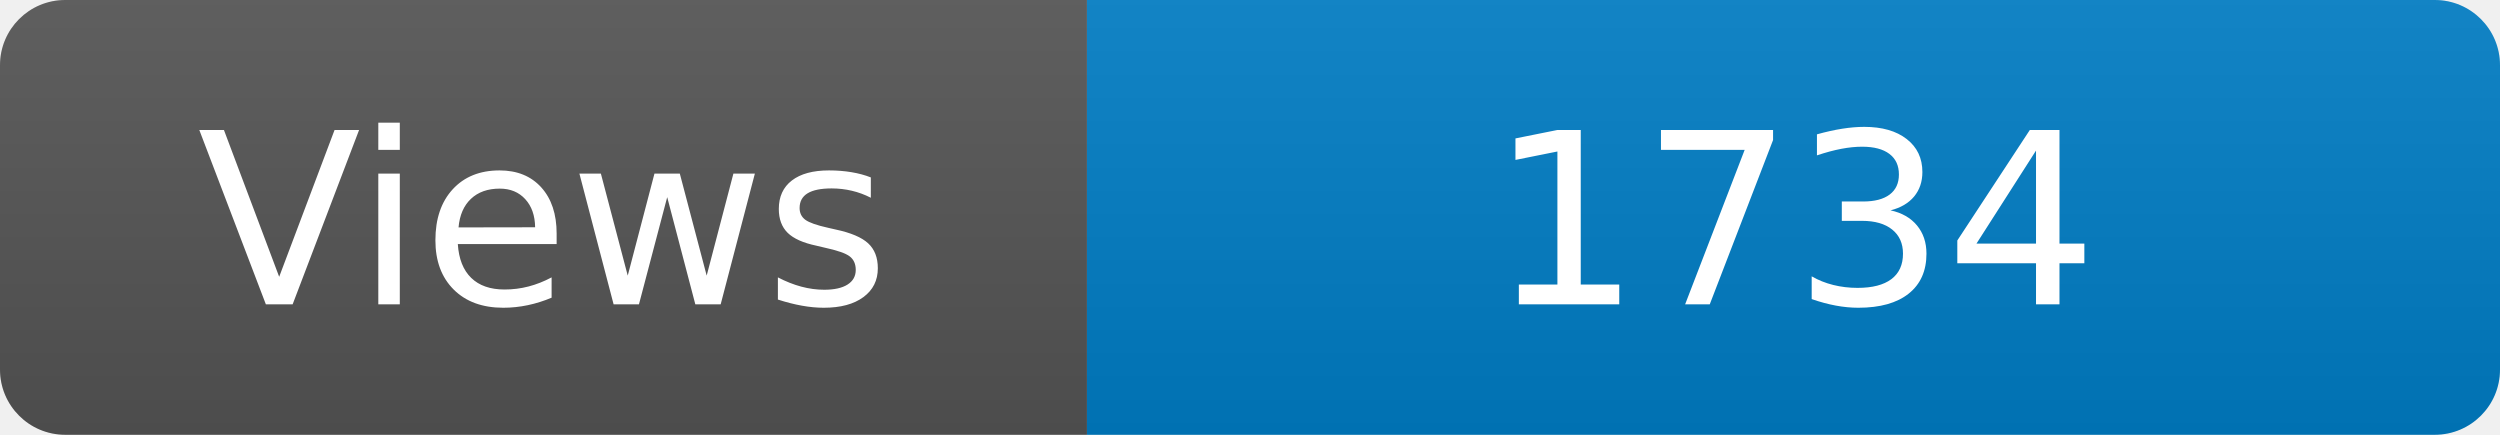
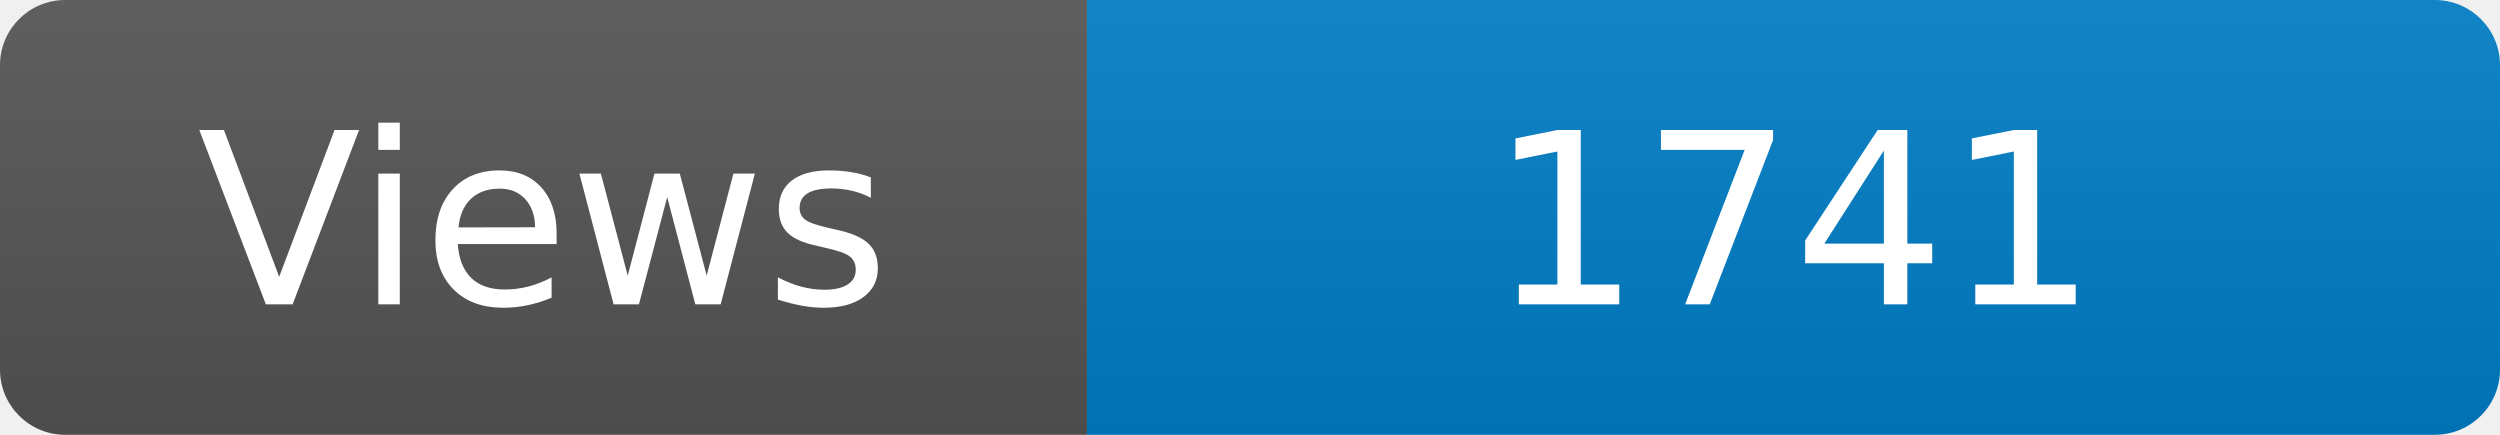
<svg xmlns="http://www.w3.org/2000/svg" width="115" height="20" role="img" aria-label="Maintained?: yes">
  <linearGradient id="s" x2="0" y2="100%">
    <stop offset="0" stop-color="#bbb" stop-opacity=".1" />
    <stop offset="1" stop-opacity=".1" />
  </linearGradient>
  <clipPath id="r">
    <rect width="115" height="20" rx="3" fill="#fff" />
  </clipPath>
  <g clip-path="url(#r)">
    <rect width="50" height="20" fill="#555" />
    <rect x="50" width="160" height="20" fill="#007ec6" />
    <rect width="115" height="20" fill="url(#s)" />
  </g>
  <g fill="#fff" text-anchor="middle" font-family="Verdana,Geneva,DejaVu Sans,sans-serif" font-size="110">
    <text x="250" y="140" transform="scale(.1)" fill="#fff">Views</text>
-     <text x="825" y="140" transform="scale(.1)" fill="#fff">1734</text>
+     <text x="825" y="140" transform="scale(.1)" fill="#fff">1741</text>
  </g>
</svg>
